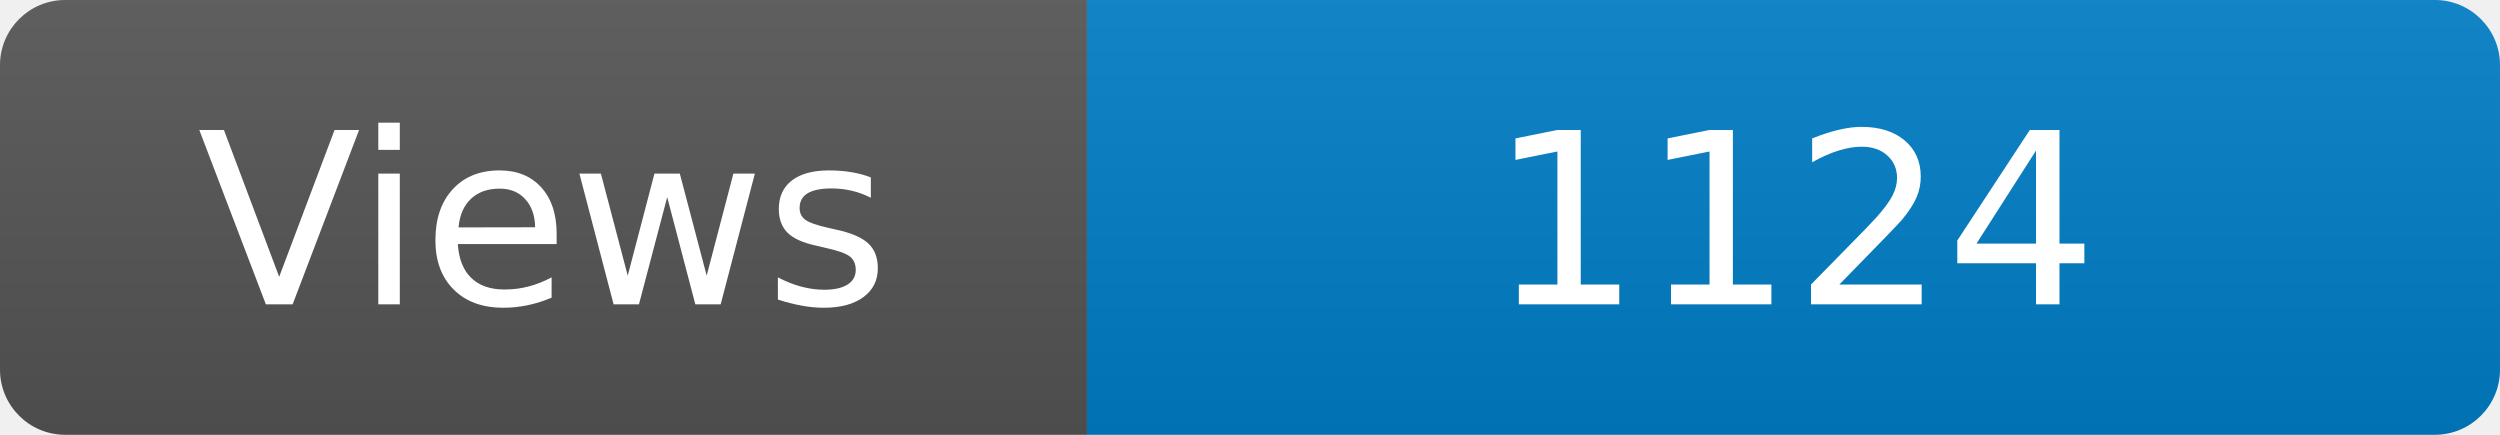
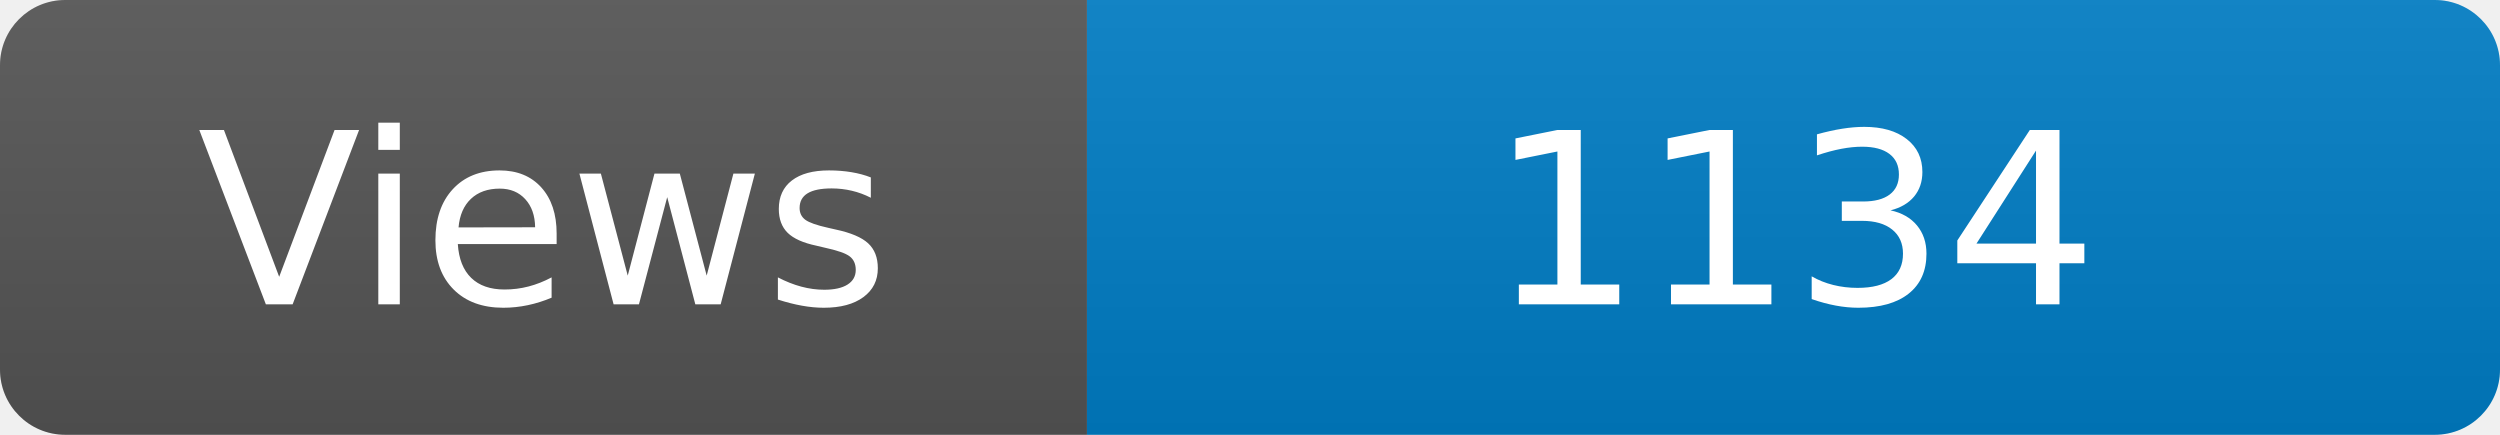
<svg xmlns="http://www.w3.org/2000/svg" width="115" height="20" role="img" aria-label="Maintained?: yes">
  <linearGradient id="s" x2="0" y2="100%">
    <stop offset="0" stop-color="#bbb" stop-opacity=".1" />
    <stop offset="1" stop-opacity=".1" />
  </linearGradient>
  <clipPath id="r">
    <rect width="115" height="20" rx="3" fill="#fff" />
  </clipPath>
  <g clip-path="url(#r)">
    <rect width="50" height="20" fill="#555" />
    <rect x="50" width="160" height="20" fill="#007ec6" />
    <rect width="115" height="20" fill="url(#s)" />
  </g>
  <g fill="#fff" text-anchor="middle" font-family="Verdana,Geneva,DejaVu Sans,sans-serif" font-size="110">
    <text x="250" y="140" transform="scale(.1)" fill="#fff">Views</text>
-     <text x="825" y="140" transform="scale(.1)" fill="#fff">1124</text>
+     <text x="825" y="140" transform="scale(.1)" fill="#fff">1134</text>
  </g>
</svg>
